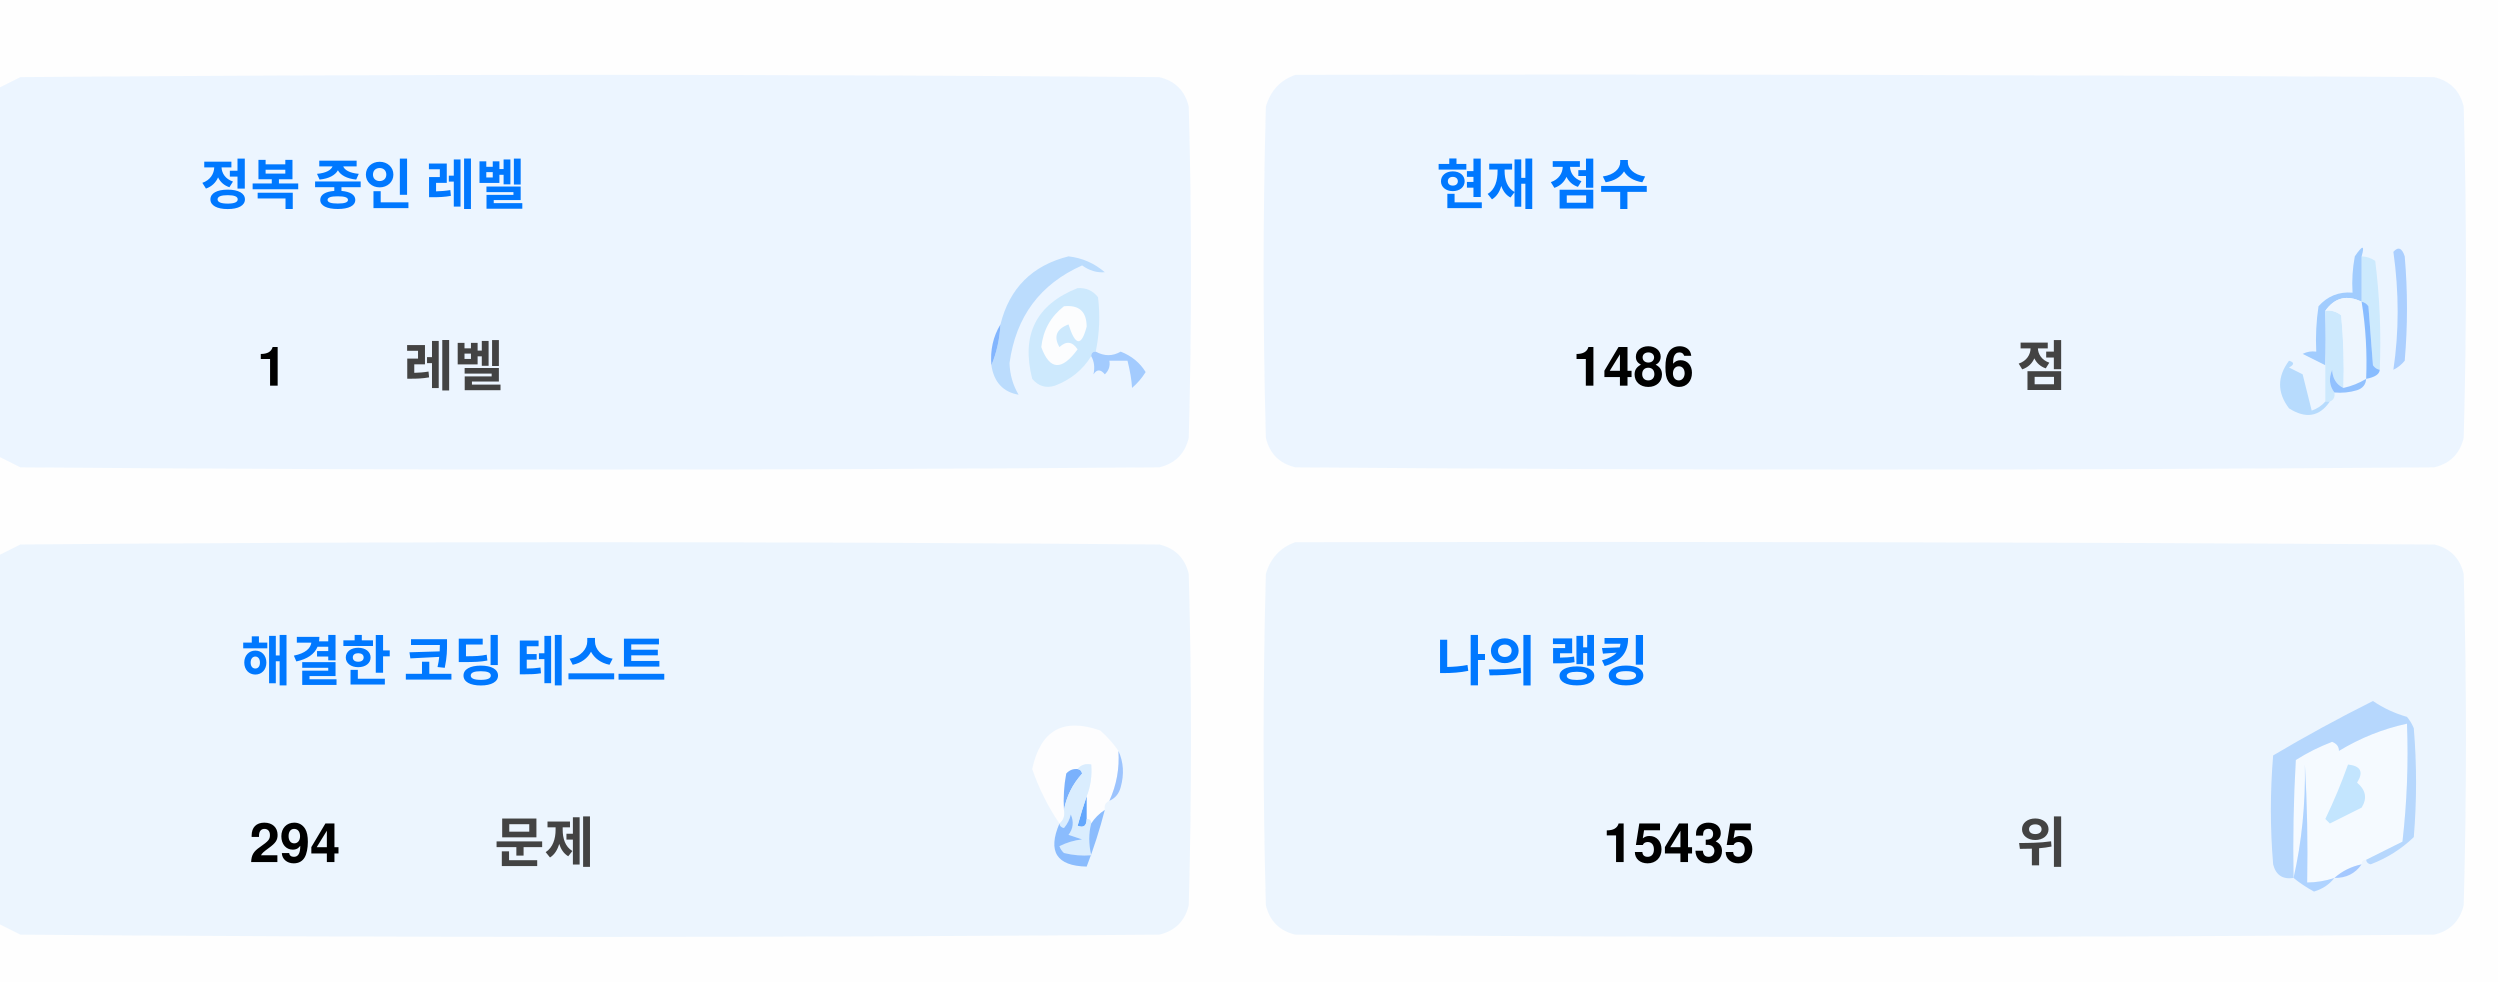
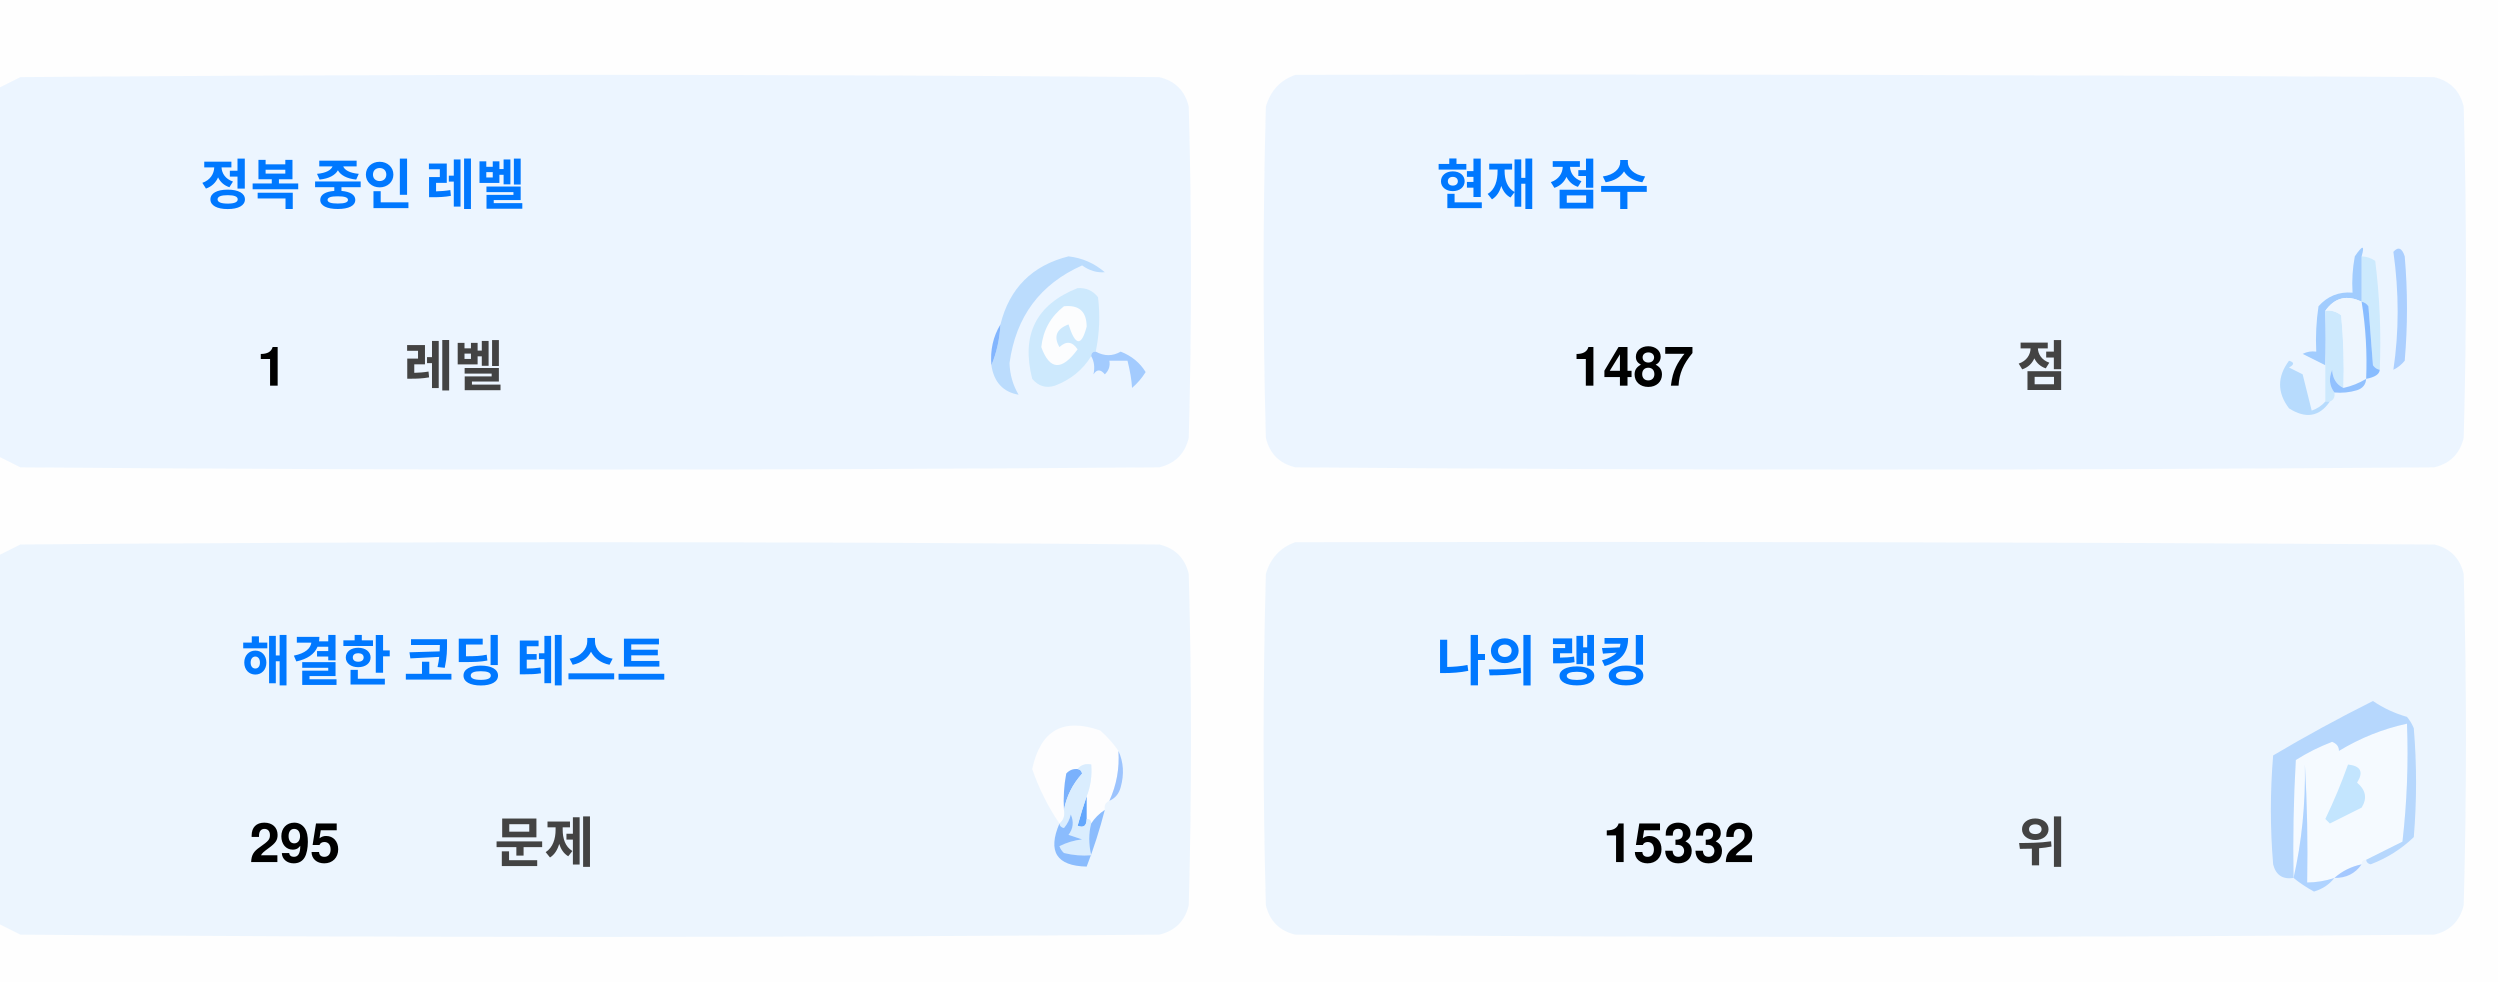
<svg xmlns="http://www.w3.org/2000/svg" version="1.1" width="551px" height="217px" style="shape-rendering:geometricPrecision; text-rendering:geometricPrecision; image-rendering:optimizeQuality; fill-rule:evenodd; clip-rule:evenodd">
  <style>.title {fill: #434343;font-size: 1rem;line-height: 1.5rem;font-weight: bold;font-family: -apple-system, BlinkMacSystemFont, Segoe UI, Helvetica, Arial, sans-serif, Apple Color Emoji, Segoe UI Emoji;}.desc {fill: #434343;font-size: 2.5rem;font-weight: bold;line-height: 1.5rem;font-family: -apple-system, BlinkMacSystemFont, Segoe UI, Helvetica, Arial, sans-serif, Apple Color Emoji, Segoe UI Emoji;}.desc-2 {fill: #434343;font-size: 1rem;font-weight: bold;line-height: 1.5rem;font-family: -apple-system, BlinkMacSystemFont, Segoe UI, Helvetica, Arial, sans-serif, Apple Color Emoji, Segoe UI Emoji;}.text, .desc {animation: twinkling 4s ease-in-out infinite;}@keyframes twinkling {40% { opacity: 1; }50% { opacity: 0.5; }60% { opacity: 1; }70% { opacity: 0.5; }80% { opacity: 1; }}</style>
  <g>
    <path style="opacity:1" fill="#fefefe" d="M -0.5,-0.5 C 183.167,-0.5 366.833,-0.5 550.5,-0.5C 550.5,71.833 550.5,144.167 550.5,216.5C 366.833,216.5 183.167,216.5 -0.5,216.5C -0.5,212.167 -0.5,207.833 -0.5,203.5C 1.14,204.32 2.807,205.153 4.5,206C 88.167,206.667 171.833,206.667 255.5,206C 259,205.167 261.167,203 262,199.5C 262.667,175.167 262.667,150.833 262,126.5C 261.167,123 259,120.833 255.5,120C 171.833,119.333 88.167,119.333 4.5,120C 2.807,120.847 1.14,121.68 -0.5,122.5C -0.5,115.167 -0.5,107.833 -0.5,100.5C 1.14,101.32 2.807,102.153 4.5,103C 88.167,103.667 171.833,103.667 255.5,103C 259,102.167 261.167,100 262,96.5C 262.667,72.167 262.667,47.833 262,23.5C 261.167,20 259,17.833 255.5,17C 171.833,16.333 88.167,16.333 4.5,17C 2.807,17.847 1.14,18.68 -0.5,19.5C -0.5,12.833 -0.5,6.167 -0.5,-0.5 Z" />
  </g>
  <g>
    <path style="opacity:1" fill="#ecf5ff" d="M -0.5,100.5 C -0.5,73.5 -0.5,46.5 -0.5,19.5C 1.14,18.68 2.807,17.847 4.5,17C 88.167,16.333 171.833,16.333 255.5,17C 259,17.833 261.167,20 262,23.5C 262.667,47.833 262.667,72.167 262,96.5C 261.167,100 259,102.167 255.5,103C 171.833,103.667 88.167,103.667 4.5,103C 2.807,102.153 1.14,101.32 -0.5,100.5 Z" />
  </g>
  <g>
    <path style="opacity:1" fill="#ecf5ff" d="M 285.5,16.5 C 369.167,16.333 452.834,16.5 536.5,17C 540,17.833 542.167,20 543,23.5C 543.667,47.833 543.667,72.167 543,96.5C 542.167,100 540,102.167 536.5,103C 452.833,103.667 369.167,103.667 285.5,103C 282,102.167 279.833,100 279,96.5C 278.333,72.167 278.333,47.833 279,23.5C 280.018,19.985 282.185,17.652 285.5,16.5 Z" />
  </g>
  <g>
    <path style="opacity:1" fill="#cdeafd" d="M 520.5,56.5 C 521.583,56.539 522.583,56.873 523.5,57.5C 524.498,65.472 524.831,73.472 524.5,81.5C 523.883,81.389 523.383,81.056 523,80.5C 522.667,76.167 522.333,71.833 522,67.5C 521.617,66.944 521.117,66.611 520.5,66.5C 520.5,63.167 520.5,59.833 520.5,56.5 Z" />
  </g>
  <g>
    <path style="opacity:1" fill="#abcfff" d="M 527.5,55.5 C 528.566,54.308 529.399,54.641 530,56.5C 530.667,64.167 530.667,71.833 530,79.5C 529.311,80.357 528.478,81.023 527.5,81.5C 528.758,73.08 528.758,64.414 527.5,55.5 Z" />
  </g>
  <g>
    <path style="opacity:1" fill="#bbdcfd" d="M 218.5,80.5 C 219.657,77.727 220.324,74.727 220.5,71.5C 222.49,63.51 227.49,58.51 235.5,56.5C 238.528,56.847 241.194,58.014 243.5,60C 241.744,60.141 240.078,59.641 238.5,58.5C 229.247,62.607 223.914,69.773 222.5,80C 222.565,82.526 223.232,84.859 224.5,87C 221.07,86.397 219.07,84.231 218.5,80.5 Z" />
  </g>
  <g>
    <path style="opacity:1" fill="#cde9fd" d="M 241.5,77.5 C 240.833,77.5 240.5,77.833 240.5,78.5C 238.628,81.529 235.961,83.695 232.5,85C 230.536,85.624 228.869,85.124 227.5,83.5C 225.021,73.791 228.354,67.124 237.5,63.5C 239.374,63.39 240.874,64.056 242,65.5C 242.497,69.524 242.331,73.524 241.5,77.5 Z" />
  </g>
  <g>
    <path style="opacity:1" fill="#fcfdfe" d="M 234.5,67.5 C 237.826,67.162 239.493,68.662 239.5,72C 238.334,76.434 237,76.267 235.5,71.5C 232.832,72.515 232.166,74.182 233.5,76.5C 235.017,75.089 236.351,75.256 237.5,77C 234.006,81.771 231.34,81.605 229.5,76.5C 229.904,72.771 231.571,69.771 234.5,67.5 Z" />
  </g>
  <g>
    <path style="opacity:1" fill="#a1ccfe" d="M 520.5,56.5 C 520.5,59.833 520.5,63.167 520.5,66.5C 517.238,64.922 514.572,65.589 512.5,68.5C 512.617,72.81 512.617,76.81 512.5,80.5C 510.86,79.68 509.193,78.847 507.5,78C 508.448,77.517 509.448,77.35 510.5,77.5C 510.335,74.15 510.502,70.817 511,67.5C 512.995,65.253 515.495,64.253 518.5,64.5C 518.336,61.813 518.503,59.146 519,56.5C 520.731,53.969 521.231,53.969 520.5,56.5 Z" />
  </g>
  <g>
    <path style="opacity:1" fill="#cde9fd" d="M 512.5,68.5 C 513.822,68.33 514.989,68.663 516,69.5C 516.499,74.823 516.666,80.156 516.5,85.5C 514.955,84.77 514.122,83.437 514,81.5C 513.22,83.387 513.387,85.054 514.5,86.5C 514.672,87.492 514.338,88.158 513.5,88.5C 513.167,88.5 512.833,88.5 512.5,88.5C 512.5,85.833 512.5,83.167 512.5,80.5C 512.617,76.81 512.617,72.81 512.5,68.5 Z" />
  </g>
  <g>
    <path style="opacity:1" fill="#eef6fe" d="M 520.5,66.5 C 521.407,72.106 521.74,77.773 521.5,83.5C 519.95,84.441 518.284,85.108 516.5,85.5C 516.666,80.156 516.499,74.823 516,69.5C 514.989,68.663 513.822,68.33 512.5,68.5C 514.572,65.589 517.238,64.922 520.5,66.5 Z" />
  </g>
  <g>
    <path style="opacity:1" fill="#88bcff" d="M 520.5,66.5 C 521.117,66.611 521.617,66.944 522,67.5C 522.333,71.833 522.667,76.167 523,80.5C 523.383,81.056 523.883,81.389 524.5,81.5C 524.445,82.469 523.445,83.136 521.5,83.5C 521.74,77.773 521.407,72.106 520.5,66.5 Z" />
  </g>
  <g>
    <path style="opacity:1" fill="#82b5fe" d="M 220.5,71.5 C 220.324,74.727 219.657,77.727 218.5,80.5C 218.215,77.171 218.882,74.171 220.5,71.5 Z" />
  </g>
  <g>
    <path style="opacity:1" fill="#a3cbfe" d="M 240.5,78.5 C 240.5,77.833 240.833,77.5 241.5,77.5C 243.391,78.536 245.224,78.536 247,77.5C 249.391,78.429 251.225,79.929 252.5,82C 251.681,83.319 250.681,84.486 249.5,85.5C 249.409,83.777 249.075,81.777 248.5,79.5C 247.167,79.5 245.833,79.5 244.5,79.5C 244.719,80.675 244.386,81.675 243.5,82.5C 242.575,81.359 241.741,81.359 241,82.5C 241.331,80.981 241.164,79.648 240.5,78.5 Z" />
  </g>
  <g>
    <path style="opacity:1" fill="#b7dbfd" d="M 512.5,88.5 C 512.833,88.5 513.167,88.5 513.5,88.5C 511.199,91.857 508.199,92.357 504.5,90C 501.872,86.535 501.872,83.035 504.5,79.5C 505.696,79.846 505.696,80.346 504.5,81C 505.5,81.5 506.5,82 507.5,82.5C 508.167,85.167 508.833,87.833 509.5,90.5C 510.739,90.058 511.739,89.391 512.5,88.5 Z" />
  </g>
  <g>
    <path style="opacity:1" fill="#92c1fe" d="M 516.5,85.5 C 518.284,85.108 519.95,84.441 521.5,83.5C 521.423,84.75 520.756,85.583 519.5,86C 517.866,86.493 516.199,86.66 514.5,86.5C 513.387,85.054 513.22,83.387 514,81.5C 514.122,83.437 514.955,84.77 516.5,85.5 Z" />
  </g>
  <g>
    <path style="opacity:1" fill="#ecf5fe" d="M -0.5,203.5 C -0.5,176.5 -0.5,149.5 -0.5,122.5C 1.14,121.68 2.807,120.847 4.5,120C 88.167,119.333 171.833,119.333 255.5,120C 259,120.833 261.167,123 262,126.5C 262.667,150.833 262.667,175.167 262,199.5C 261.167,203 259,205.167 255.5,206C 171.833,206.667 88.167,206.667 4.5,206C 2.807,205.153 1.14,204.32 -0.5,203.5 Z" />
  </g>
  <g>
    <path style="opacity:1" fill="#ecf5fe" d="M 285.5,119.5 C 369.167,119.333 452.834,119.5 536.5,120C 540,120.833 542.167,123 543,126.5C 543.667,150.833 543.667,175.167 543,199.5C 542.167,203 540,205.167 536.5,206C 452.833,206.667 369.167,206.667 285.5,206C 282,205.167 279.833,203 279,199.5C 278.333,175.167 278.333,150.833 279,126.5C 280.018,122.985 282.185,120.652 285.5,119.5 Z" />
  </g>
  <g>
    <path style="opacity:1" fill="#fdfdfe" d="M 246.5,165.5 C 246.758,169.367 246.092,173.034 244.5,176.5C 243.662,176.842 243.328,177.508 243.5,178.5C 242.272,179.306 241.272,180.306 240.5,181.5C 240.5,180.833 240.167,180.5 239.5,180.5C 239.5,178.833 239.5,177.167 239.5,175.5C 240.369,173.283 240.702,170.95 240.5,168.5C 239.209,168.263 238.209,168.596 237.5,169.5C 236.504,169.414 235.671,169.748 235,170.5C 234.503,173.146 234.336,175.813 234.5,178.5C 234.737,179.791 234.404,180.791 233.5,181.5C 230.986,177.806 228.986,173.806 227.5,169.5C 229.309,160.957 234.309,158.124 242.5,161C 244.07,162.397 245.404,163.897 246.5,165.5 Z" />
  </g>
  <g>
    <path style="opacity:1" fill="#f5faff" d="M 521.5,189.5 C 520.833,189.5 520.5,189.833 520.5,190.5C 518.181,190.992 516.181,191.992 514.5,193.5C 512.565,194.15 510.565,194.483 508.5,194.5C 508.666,185.827 508.5,177.16 508,168.5C 508.141,177.227 507.308,185.56 505.5,193.5C 505.334,184.827 505.5,176.16 506,167.5C 508.527,165.903 511.194,164.57 514,163.5C 515.011,163.892 515.511,164.559 515.5,165.5C 520.21,162.641 525.21,160.641 530.5,159.5C 530.831,168.192 530.498,176.859 529.5,185.5C 526.807,186.847 524.14,188.18 521.5,189.5 Z" />
  </g>
  <g>
    <path style="opacity:1" fill="#b6d7fd" d="M 521.5,189.5 C 524.14,188.18 526.807,186.847 529.5,185.5C 530.498,176.859 530.831,168.192 530.5,159.5C 525.21,160.641 520.21,162.641 515.5,165.5C 515.511,164.559 515.011,163.892 514,163.5C 511.194,164.57 508.527,165.903 506,167.5C 505.5,176.16 505.334,184.827 505.5,193.5C 503.089,193.863 501.589,192.863 501,190.5C 500.333,182.5 500.333,174.5 501,166.5C 508.173,162.246 515.507,158.246 523,154.5C 525.304,156.068 527.804,157.235 530.5,158C 531.126,158.75 531.626,159.584 532,160.5C 532.667,168.5 532.667,176.5 532,184.5C 529.292,187.111 526.125,189.111 522.5,190.5C 521.893,190.376 521.56,190.043 521.5,189.5 Z" />
  </g>
  <g>
    <path style="opacity:1" fill="#c3e5fe" d="M 517.5,168.5 C 520.317,168.801 520.984,170.134 519.5,172.5C 521.439,174.122 521.772,175.956 520.5,178C 518.167,179.167 515.833,180.333 513.5,181.5C 513.167,181.167 512.833,180.833 512.5,180.5C 514.414,176.515 516.081,172.515 517.5,168.5 Z" />
  </g>
  <g>
    <path style="opacity:1" fill="#7ab1fc" d="M 237.5,169.5 C 238.043,169.56 238.376,169.893 238.5,170.5C 236.395,172.836 235.062,175.503 234.5,178.5C 234.336,175.813 234.503,173.146 235,170.5C 235.671,169.748 236.504,169.414 237.5,169.5 Z" />
  </g>
  <g>
    <path style="opacity:1" fill="#afd3ff" d="M 514.5,193.5 C 513.378,194.947 511.878,195.947 510,196.5C 508.348,195.601 506.848,194.601 505.5,193.5C 507.308,185.56 508.141,177.227 508,168.5C 508.5,177.16 508.666,185.827 508.5,194.5C 510.565,194.483 512.565,194.15 514.5,193.5 Z" />
  </g>
  <g>
    <path style="opacity:1" fill="#9cc3fd" d="M 246.5,165.5 C 247.634,167.966 247.801,170.633 247,173.5C 246.623,174.942 245.79,175.942 244.5,176.5C 246.092,173.034 246.758,169.367 246.5,165.5 Z" />
  </g>
  <g>
    <path style="opacity:1" fill="#62a6fc" d="M 239.5,175.5 C 239.5,177.167 239.5,178.833 239.5,180.5C 239.483,182.028 238.816,182.528 237.5,182C 238.117,179.723 238.784,177.556 239.5,175.5 Z" />
  </g>
  <g>
    <path style="opacity:1" fill="#daedfe" d="M 237.5,169.5 C 238.209,168.596 239.209,168.263 240.5,168.5C 240.702,170.95 240.369,173.283 239.5,175.5C 238.784,177.556 238.117,179.723 237.5,182C 238.816,182.528 239.483,182.028 239.5,180.5C 240.167,180.5 240.5,180.833 240.5,181.5C 239.918,183.669 239.918,186.002 240.5,188.5C 238.473,188.662 236.473,188.495 234.5,188C 234.043,187.586 233.709,187.086 233.5,186.5C 235.078,185.702 236.744,185.202 238.5,185C 237.5,184.667 236.5,184.333 235.5,184C 236.554,182.612 236.72,181.112 236,179.5C 235.751,180.624 235.251,181.624 234.5,182.5C 233.893,182.376 233.56,182.043 233.5,181.5C 234.404,180.791 234.737,179.791 234.5,178.5C 235.062,175.503 236.395,172.836 238.5,170.5C 238.376,169.893 238.043,169.56 237.5,169.5 Z" />
  </g>
  <g>
    <path style="opacity:1" fill="#8bbcfd" d="M 243.5,178.5 C 242.395,182.803 241.062,186.969 239.5,191C 232.857,190.847 230.857,187.68 233.5,181.5C 233.56,182.043 233.893,182.376 234.5,182.5C 235.251,181.624 235.751,180.624 236,179.5C 236.72,181.112 236.554,182.612 235.5,184C 236.5,184.333 237.5,184.667 238.5,185C 236.744,185.202 235.078,185.702 233.5,186.5C 233.709,187.086 234.043,187.586 234.5,188C 236.473,188.495 238.473,188.662 240.5,188.5C 239.918,186.002 239.918,183.669 240.5,181.5C 241.272,180.306 242.272,179.306 243.5,178.5 Z" />
  </g>
  <g>
    <path style="opacity:1" fill="#a4c8ff" d="M 520.5,190.5 C 519.089,192.539 517.089,193.539 514.5,193.5C 516.181,191.992 518.181,190.992 520.5,190.5 Z" />
  </g>
  <text text-anchor="middle" x="80" y="45" class="title" style="fill:#0078ff;" stroke="#none" stroke-width="1">정복 중인 레벨</text>
  <text text-anchor="middle" x="60" y="85" class="desc" style="fill:#000000;" stroke="#none" stroke-width="1">1</text>
  <text text-anchor="middle" x="100" y="85" class="desc-2" style="fill:#434343;" stroke="#none" stroke-width="1">레벨</text>
  <text text-anchor="middle" x="340" y="45" class="title" style="fill:#0078ff;" stroke="#none" stroke-width="1">현재 점수</text>
-   <text text-anchor="middle" x="360" y="85" class="desc" style="fill:#000000;" stroke="#none" stroke-width="1">1486</text>
+   <text text-anchor="middle" x="360" y="85" class="desc" style="fill:#000000;" stroke="#none" stroke-width="1">1487</text>
  <text text-anchor="middle" x="450" y="85" class="desc-2" style="fill:#434343;" stroke="#none" stroke-width="1">점</text>
  <text text-anchor="middle" x="100" y="150" class="title" style="fill:#0078ff;" stroke="#none" stroke-width="1">해결한 코딩 테스트</text>
-   <text text-anchor="middle" x="65" y="190" class="desc" style="fill:#000000;" stroke="#none" stroke-width="1">294</text>
+   <text text-anchor="middle" x="65" y="190" class="desc" style="fill:#000000;" stroke="#none" stroke-width="1">295</text>
  <text text-anchor="middle" x="120" y="190" class="desc-2" style="fill:#434343;" stroke="#none" stroke-width="1">문제</text>
  <text text-anchor="middle" x="340" y="150" class="title" style="fill:#0078ff;" stroke="#none" stroke-width="1">나의 랭킹</text>
-   <text text-anchor="middle" x="370" y="190" class="desc" style="fill:#000000;" stroke="#none" stroke-width="1">15435</text>
+   <text text-anchor="middle" x="370" y="190" class="desc" style="fill:#000000;" stroke="#none" stroke-width="1">15332</text>
  <text text-anchor="middle" x="450" y="190" class="desc-2" style="fill:#434343;" stroke="#none" stroke-width="1">위</text>
</svg>
